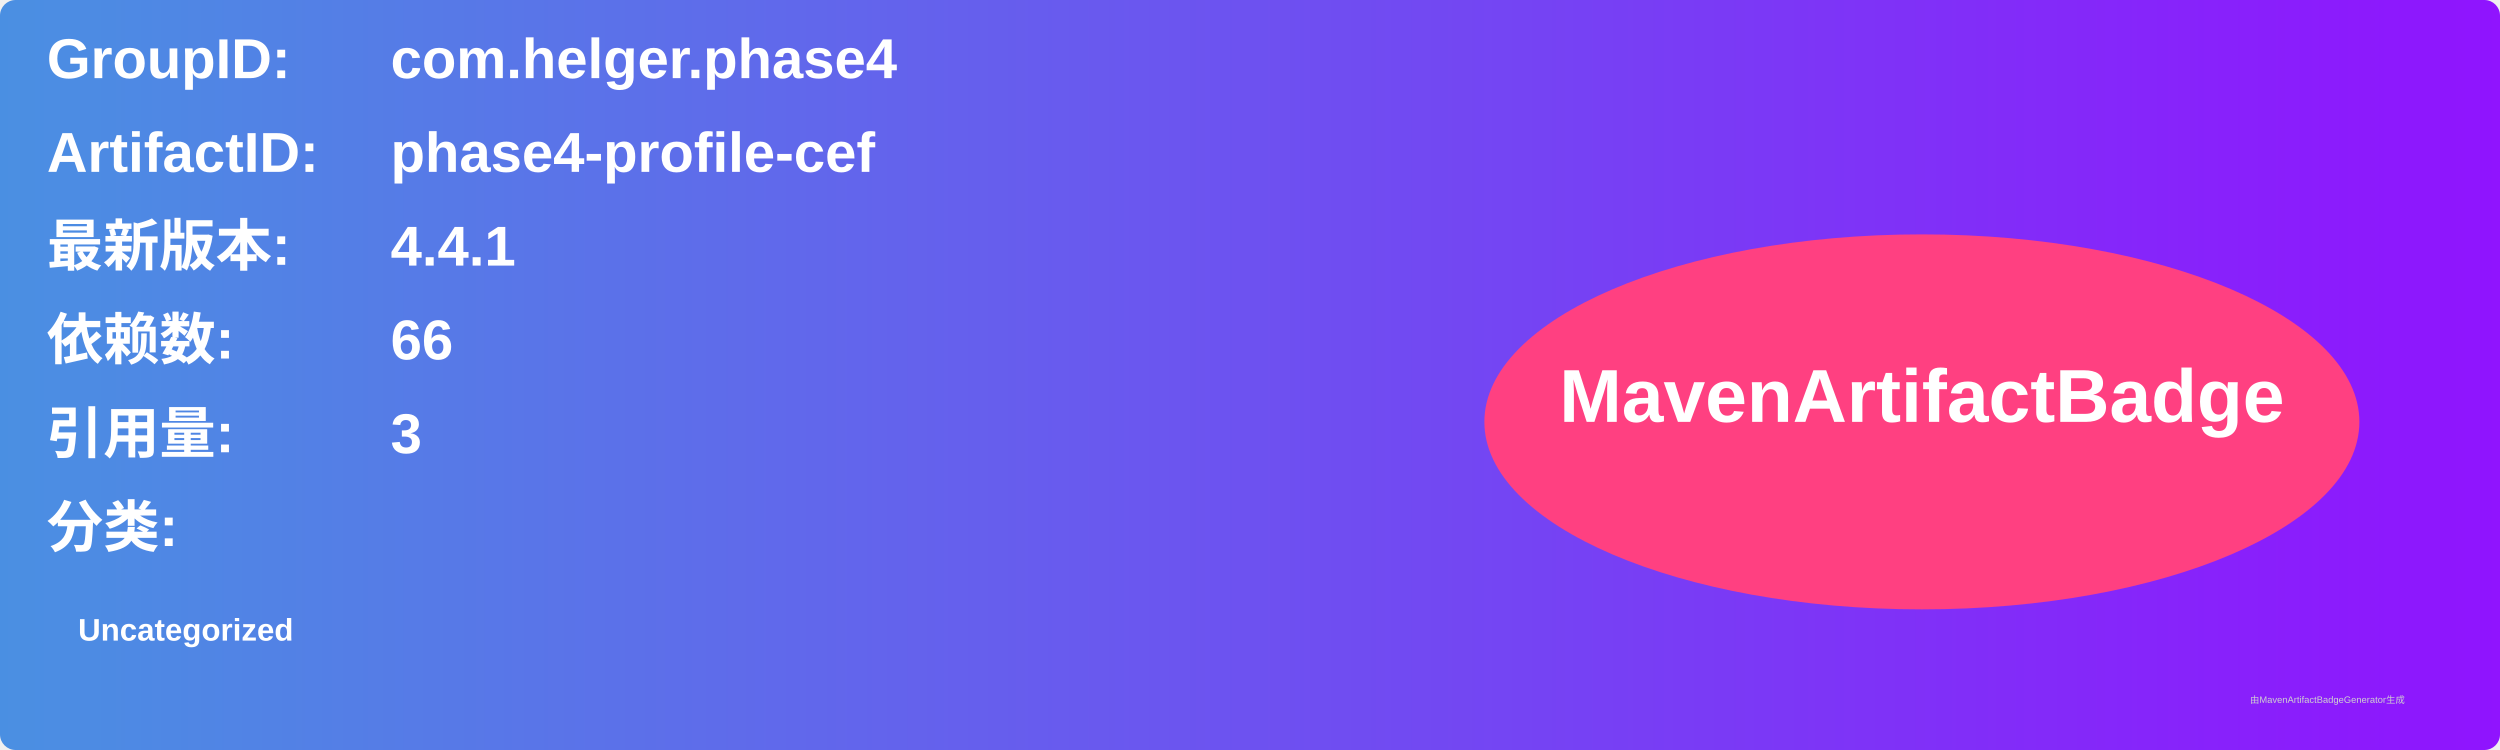
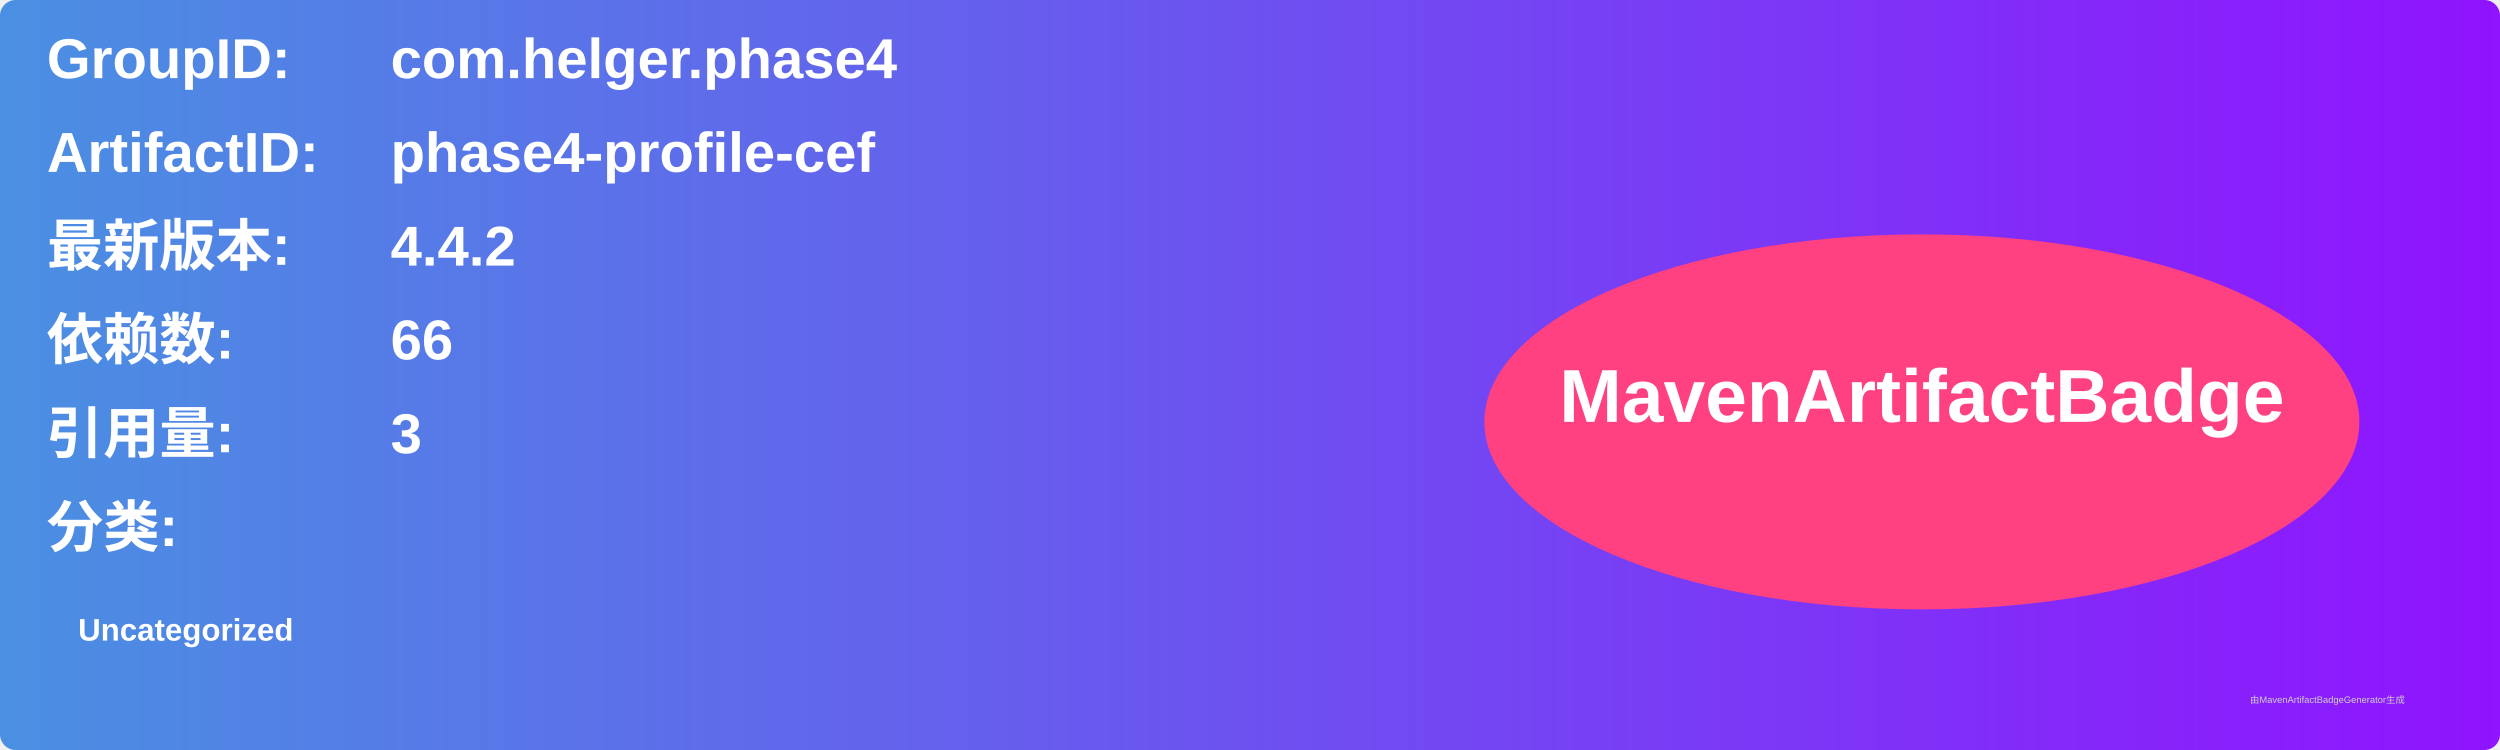
<svg xmlns="http://www.w3.org/2000/svg" width="800" height="240" viewBox="0 0 800 240">
  <linearGradient id="grad" x1="0%" y1="0%" x2="100%" y2="0%">
    <stop offset="0%" stop-color="#4a90e2" />
    <stop offset="100%" stop-color="#9013fe" />
  </linearGradient>
  <rect width="100%" height="100%" rx="5" ry="5" fill="url(#grad)" />
  <g transform="translate(15, 15)">
    <text x="0" y="10" font-family="Arial" font-size="18" fill="white" font-weight="bold" width="260">GroupID:</text>
    <text x="110" y="10" font-family="Arial" font-size="18" fill="white" font-weight="bold" width="460">com.helger.phase4</text>
    <text x="0" y="40" font-family="Arial" font-size="18" fill="white" font-weight="bold" width="260">ArtifactID:</text>
    <text x="110" y="40" font-family="Arial" font-size="18" fill="white" font-weight="bold" width="460">phase4-profile-cef</text>
    <text x="0" y="70" font-family="Arial" font-size="18" fill="white" font-weight="bold">最新版本:</text>
    <text x="110" y="70" font-family="Arial" font-size="18" fill="white" font-weight="bold">
-       <tspan font-weight="bold">4.4.1</tspan>
+       <tspan font-weight="bold">4.4.2</tspan>
    </text>
    <text x="0" y="100" font-family="Arial" font-size="18" fill="white" font-weight="bold">依赖数: </text>
    <text x="110" y="100" font-family="Arial" font-size="18" fill="white">
      <tspan font-weight="bold">66</tspan>
    </text>
    <text x="0" y="130" font-family="Arial" font-size="18" fill="white" font-weight="bold">引用量: </text>
    <text x="110" y="130" font-family="Arial" font-size="18" fill="white">
      <tspan font-weight="bold">3</tspan>
    </text>
    <text x="0" y="160" font-family="Arial" font-size="18" fill="white" font-weight="bold">分类:</text>
    <text x="10" y="190" font-family="Arial" font-size="10" fill="white">
      <tspan font-weight="bold">Uncategorized</tspan>
    </text>
    <ellipse cx="600" cy="120" rx="140" ry="60" fill="#ff4081" />
    <text x="600" y="120" text-anchor="middle" font-family="Arial" font-size="24" fill="white" font-weight="bold">MavenArtifactBadge</text>
  </g>
  <text x="720" y="225" font-family="Arial" font-size="3" fill="#d0d0d0">由MavenArtifactBadgeGenerator生成</text>
</svg>
